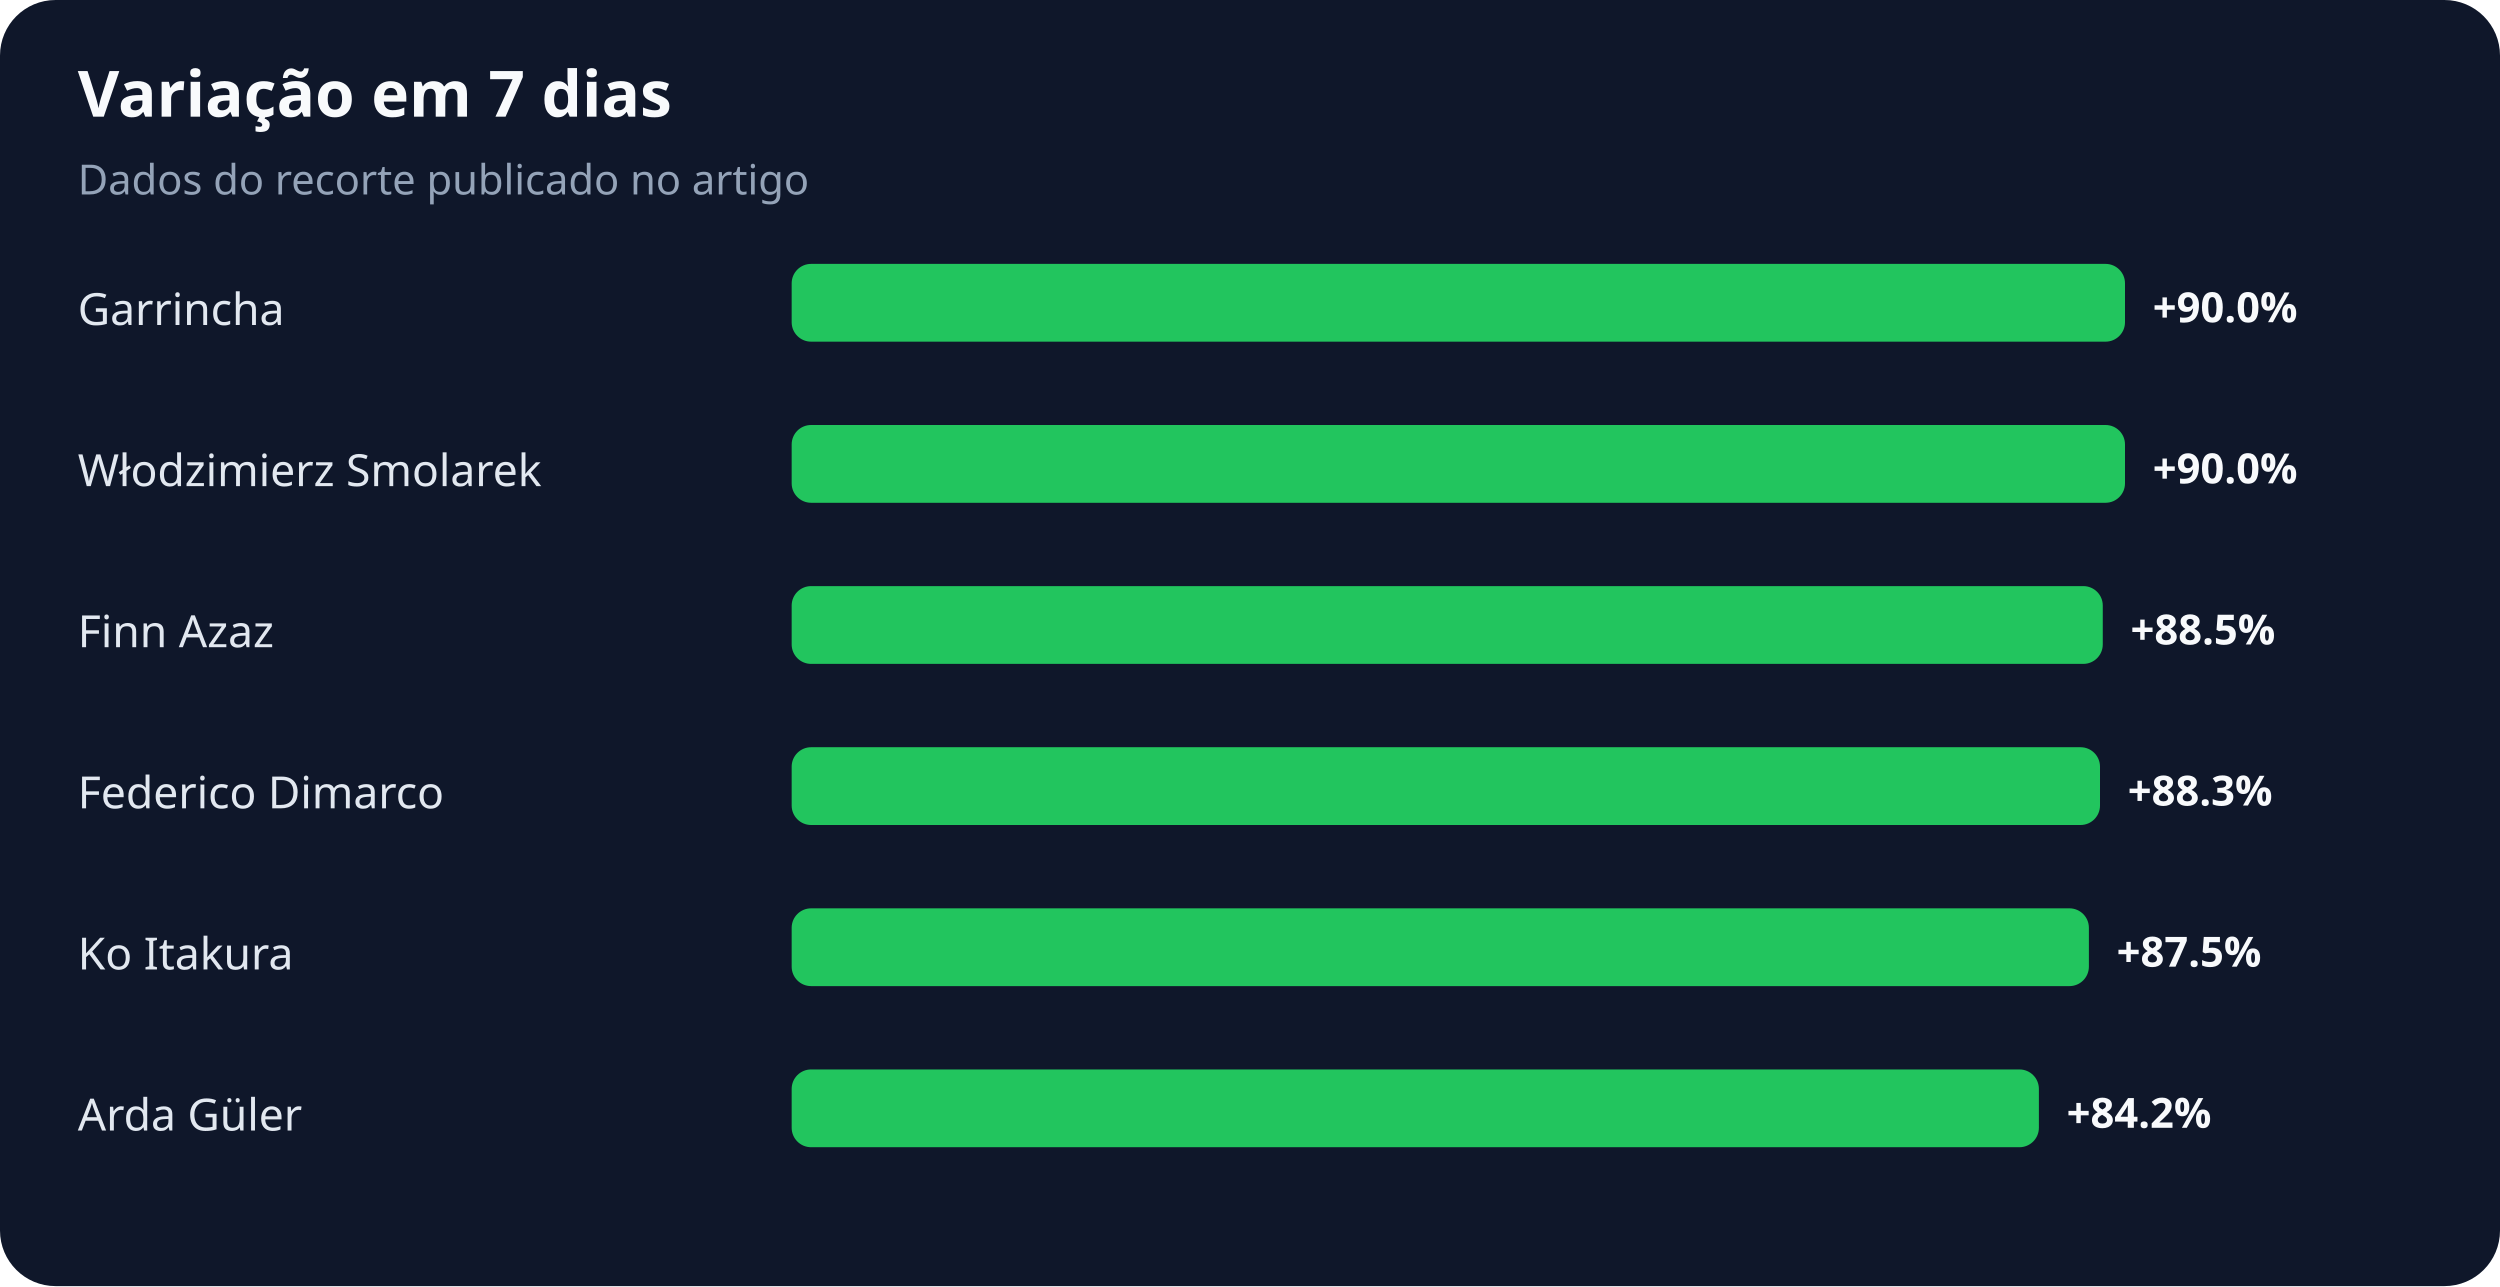
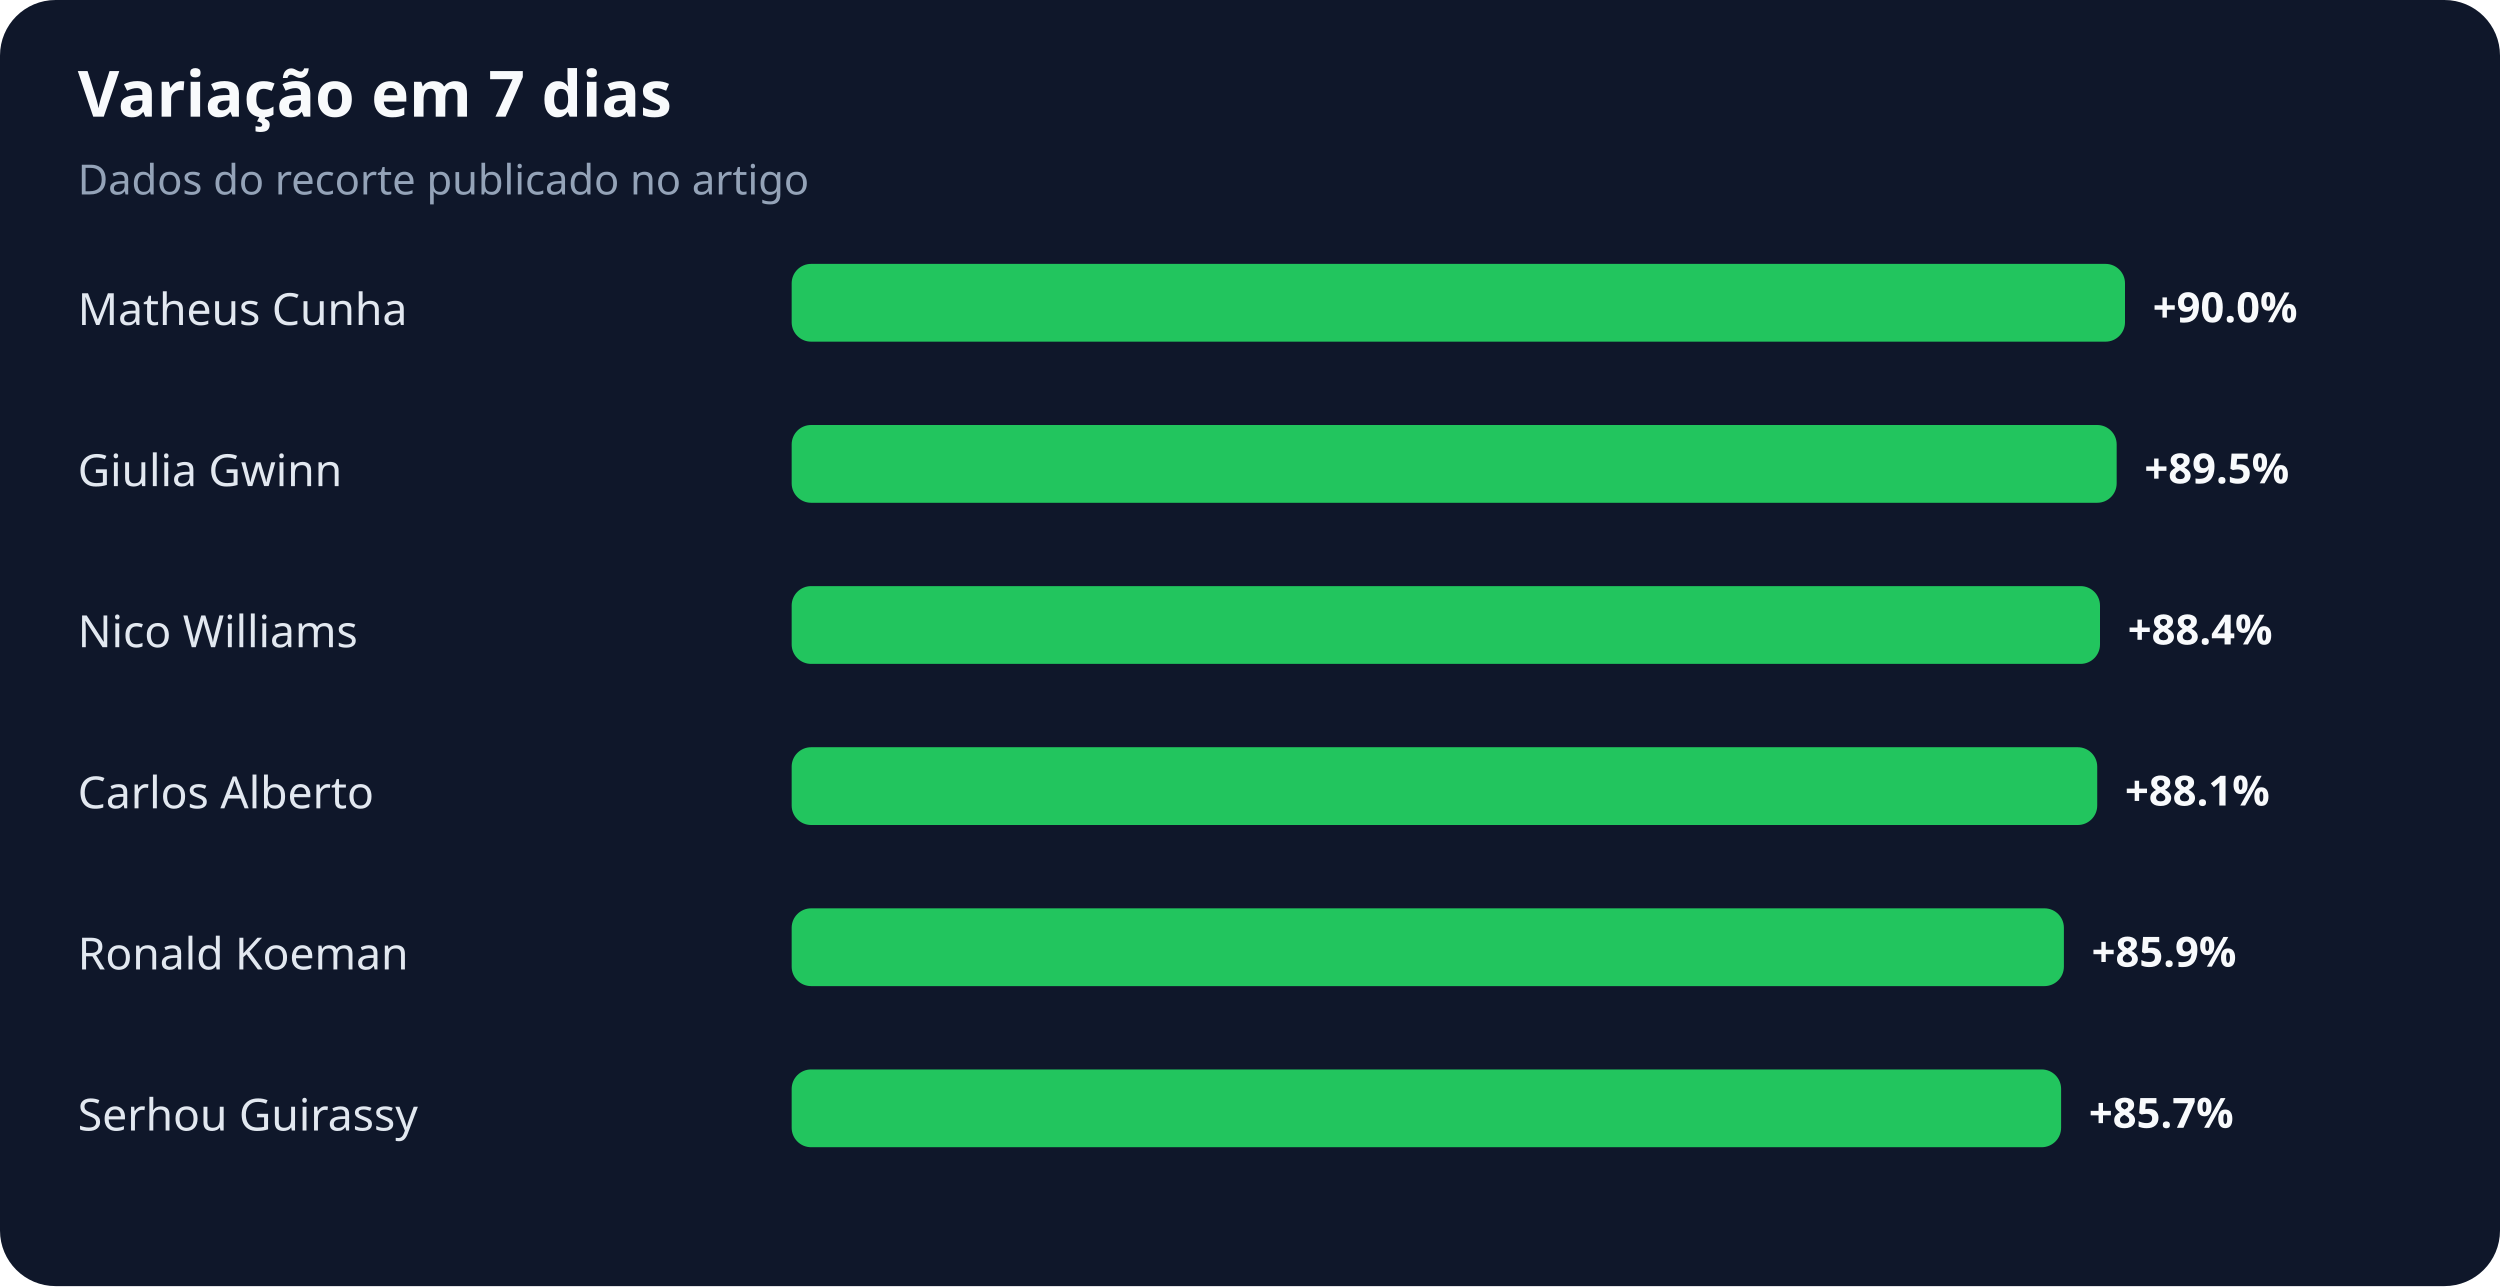
<svg xmlns="http://www.w3.org/2000/svg" width="900" height="463" viewBox="0 0 900 463" role="img" aria-labelledby="title desc">
  <rect width="100%" height="100%" rx="20" fill="#0f172a" />
  <text x="28" y="42" fill="#f8fafc" font-family="system-ui,sans-serif" font-size="23" font-weight="700">Variação em 7 dias</text>
  <text x="28" y="70" fill="#94a3b8" font-family="system-ui,sans-serif" font-size="15">Dados do recorte publicado no artigo</text>
-   <text x="28" y="117" fill="#e2e8f0" font-family="system-ui,sans-serif" font-size="16">Garrincha</text>
+   <text x="28" y="117" fill="#e2e8f0" font-family="system-ui,sans-serif" font-size="16">Matheus Cunha</text>
  <rect x="285" y="95" width="480" height="28" rx="7" fill="#22c55e" />
  <text x="775" y="116" fill="#f8fafc" font-family="system-ui,sans-serif" font-size="15" font-weight="700">+90.0%</text>
-   <text x="28" y="175" fill="#e2e8f0" font-family="system-ui,sans-serif" font-size="16">Włodzimierz Smolarek</text>
-   <rect x="285" y="153" width="480" height="28" rx="7" fill="#22c55e" />
-   <text x="775" y="174" fill="#f8fafc" font-family="system-ui,sans-serif" font-size="15" font-weight="700">+90.0%</text>
-   <text x="28" y="233" fill="#e2e8f0" font-family="system-ui,sans-serif" font-size="16">Finn Azaz</text>
-   <rect x="285" y="211" width="472" height="28" rx="7" fill="#22c55e" />
-   <text x="767" y="232" fill="#f8fafc" font-family="system-ui,sans-serif" font-size="15" font-weight="700">+88.5%</text>
-   <text x="28" y="291" fill="#e2e8f0" font-family="system-ui,sans-serif" font-size="16">Federico Dimarco</text>
-   <rect x="285" y="269" width="471" height="28" rx="7" fill="#22c55e" />
-   <text x="766" y="290" fill="#f8fafc" font-family="system-ui,sans-serif" font-size="15" font-weight="700">+88.3%</text>
-   <text x="28" y="349" fill="#e2e8f0" font-family="system-ui,sans-serif" font-size="16">Ko Itakura</text>
-   <rect x="285" y="327" width="467" height="28" rx="7" fill="#22c55e" />
-   <text x="762" y="348" fill="#f8fafc" font-family="system-ui,sans-serif" font-size="15" font-weight="700">+87.5%</text>
-   <text x="28" y="407" fill="#e2e8f0" font-family="system-ui,sans-serif" font-size="16">Arda Güler</text>
-   <rect x="285" y="385" width="449" height="28" rx="7" fill="#22c55e" />
-   <text x="744" y="406" fill="#f8fafc" font-family="system-ui,sans-serif" font-size="15" font-weight="700">+84.2%</text>
+   <text x="28" y="175" fill="#e2e8f0" font-family="system-ui,sans-serif" font-size="16">Giulia Gwinn</text>
+   <rect x="285" y="153" width="477" height="28" rx="7" fill="#22c55e" />
+   <text x="772" y="174" fill="#f8fafc" font-family="system-ui,sans-serif" font-size="15" font-weight="700">+89.5%</text>
+   <text x="28" y="233" fill="#e2e8f0" font-family="system-ui,sans-serif" font-size="16">Nico Williams</text>
+   <rect x="285" y="211" width="471" height="28" rx="7" fill="#22c55e" />
+   <text x="766" y="232" fill="#f8fafc" font-family="system-ui,sans-serif" font-size="15" font-weight="700">+88.4%</text>
+   <text x="28" y="291" fill="#e2e8f0" font-family="system-ui,sans-serif" font-size="16">Carlos Alberto</text>
+   <rect x="285" y="269" width="470" height="28" rx="7" fill="#22c55e" />
+   <text x="765" y="290" fill="#f8fafc" font-family="system-ui,sans-serif" font-size="15" font-weight="700">+88.1%</text>
+   <text x="28" y="349" fill="#e2e8f0" font-family="system-ui,sans-serif" font-size="16">Ronald Koeman</text>
+   <rect x="285" y="327" width="458" height="28" rx="7" fill="#22c55e" />
+   <text x="753" y="348" fill="#f8fafc" font-family="system-ui,sans-serif" font-size="15" font-weight="700">+85.9%</text>
+   <text x="28" y="407" fill="#e2e8f0" font-family="system-ui,sans-serif" font-size="16">Serhou Guirassy</text>
+   <rect x="285" y="385" width="457" height="28" rx="7" fill="#22c55e" />
+   <text x="752" y="406" fill="#f8fafc" font-family="system-ui,sans-serif" font-size="15" font-weight="700">+85.7%</text>
</svg>
